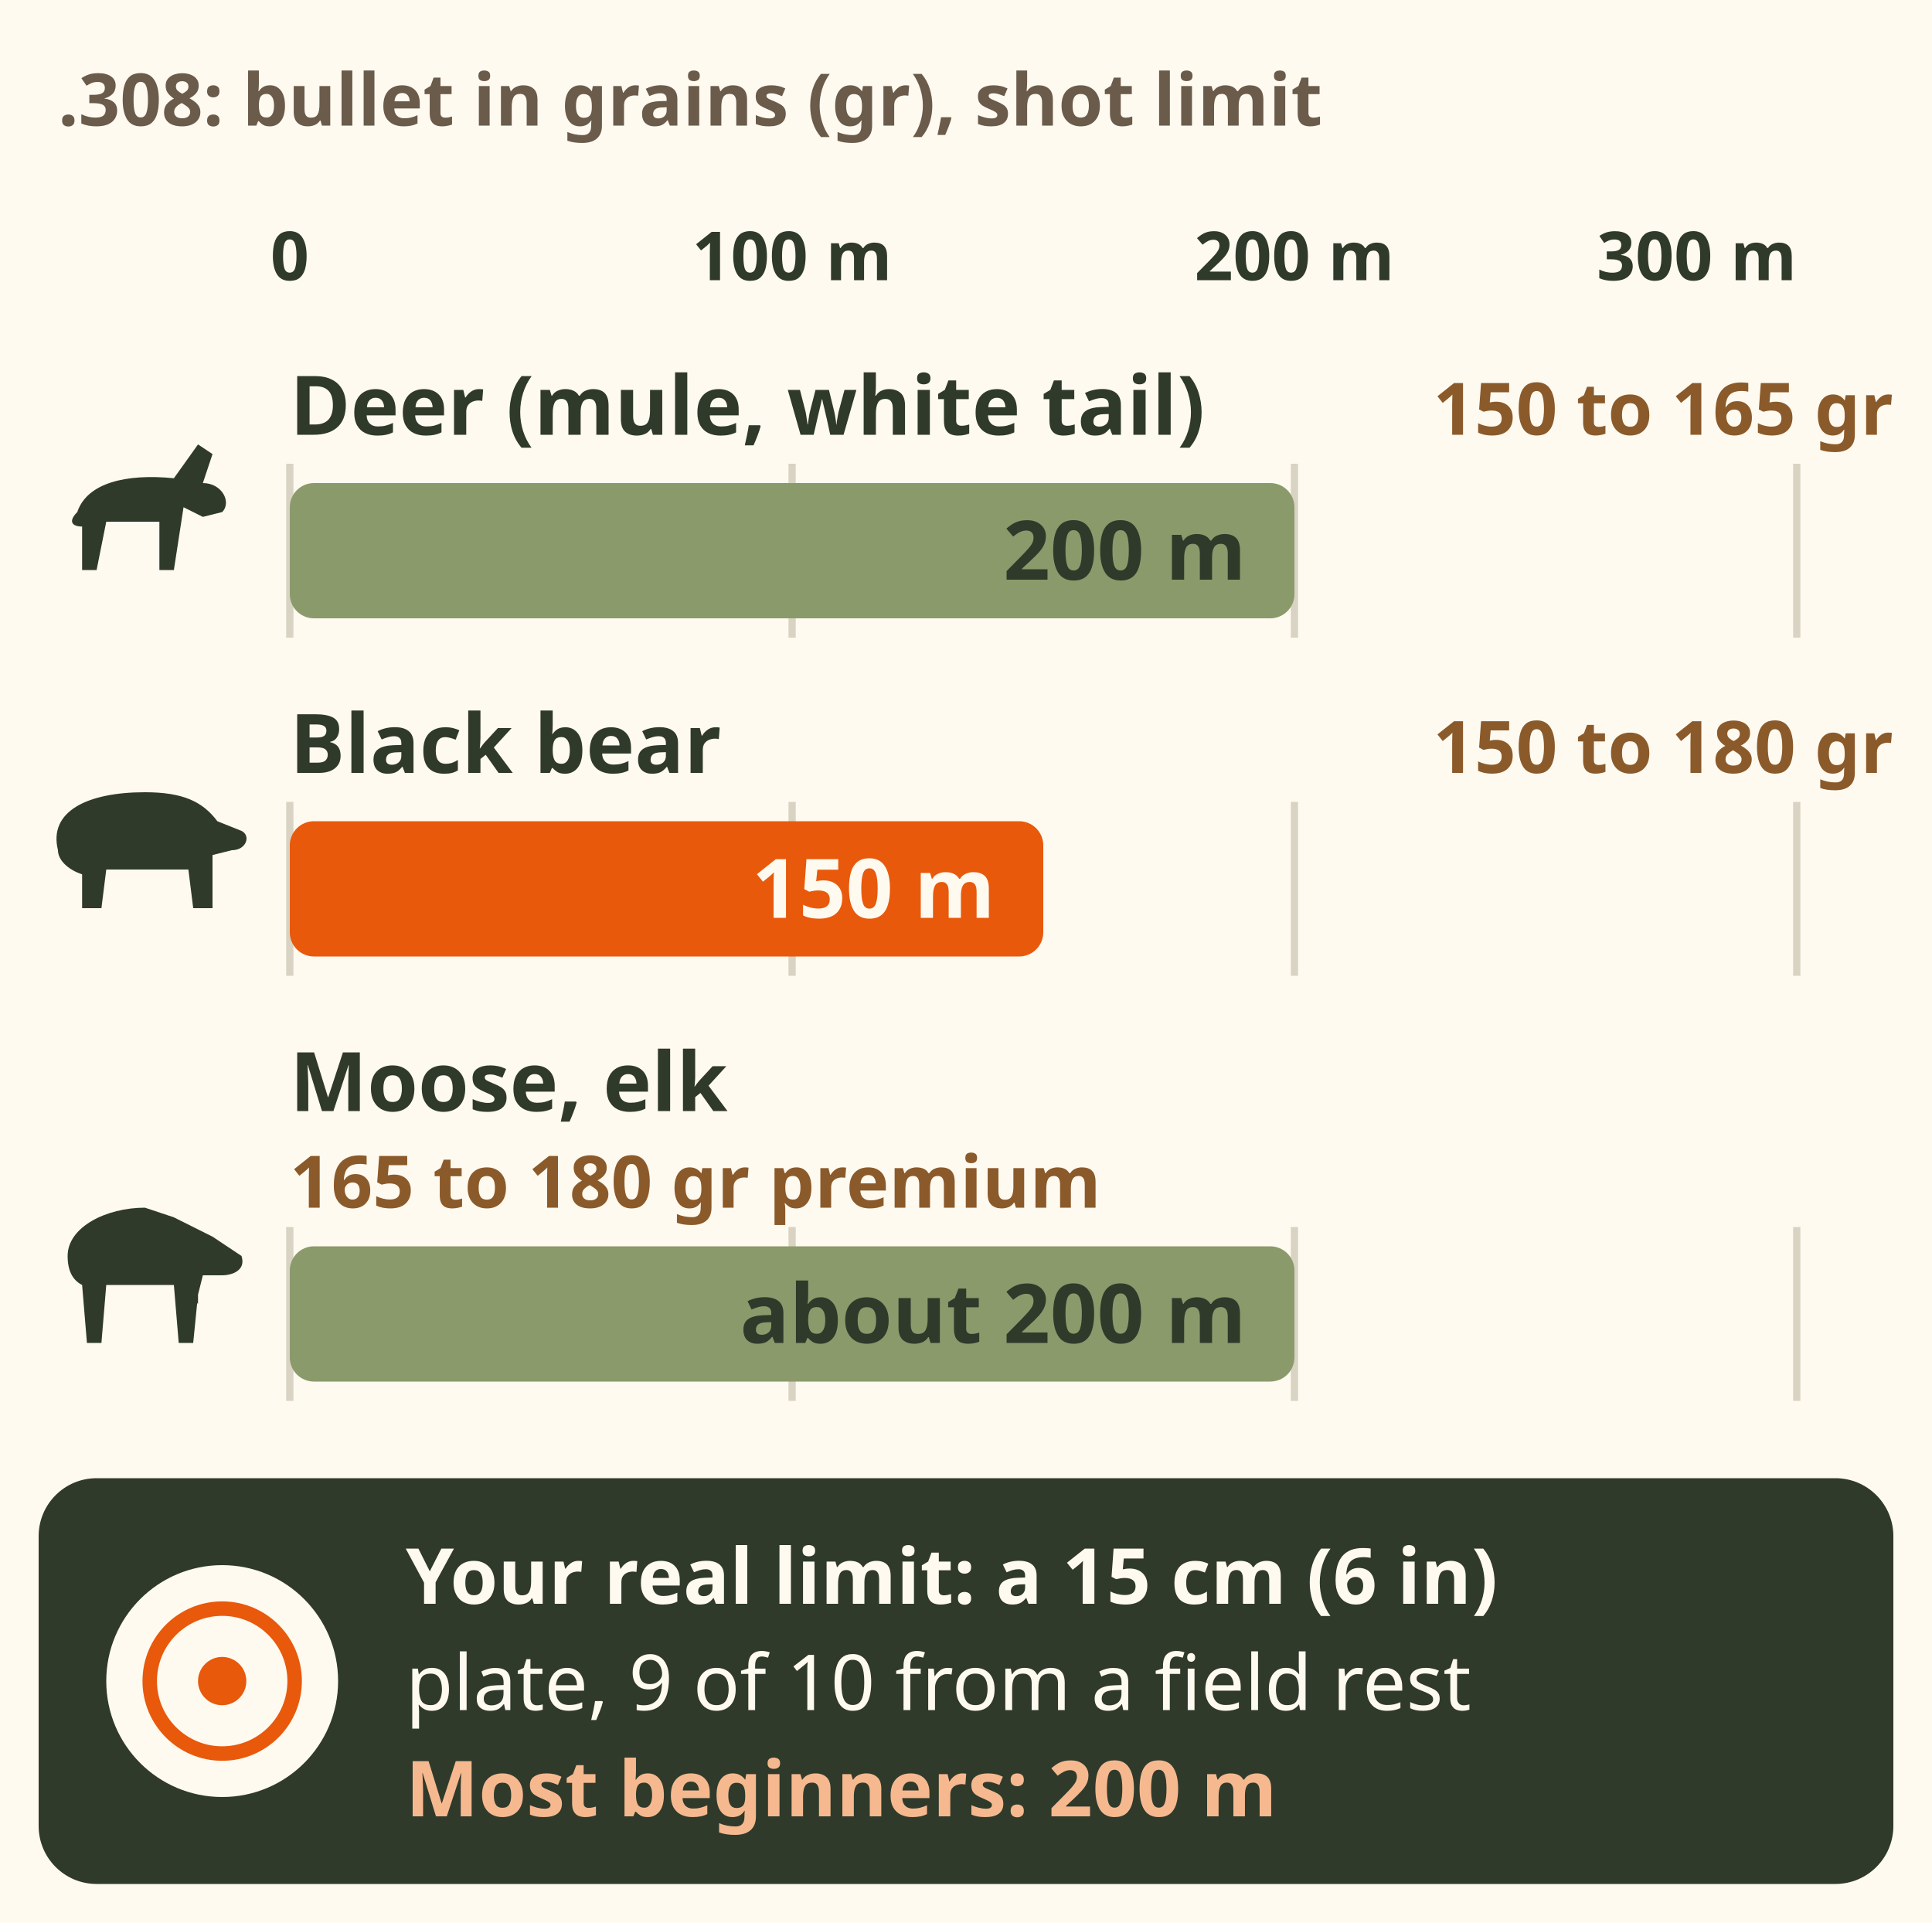
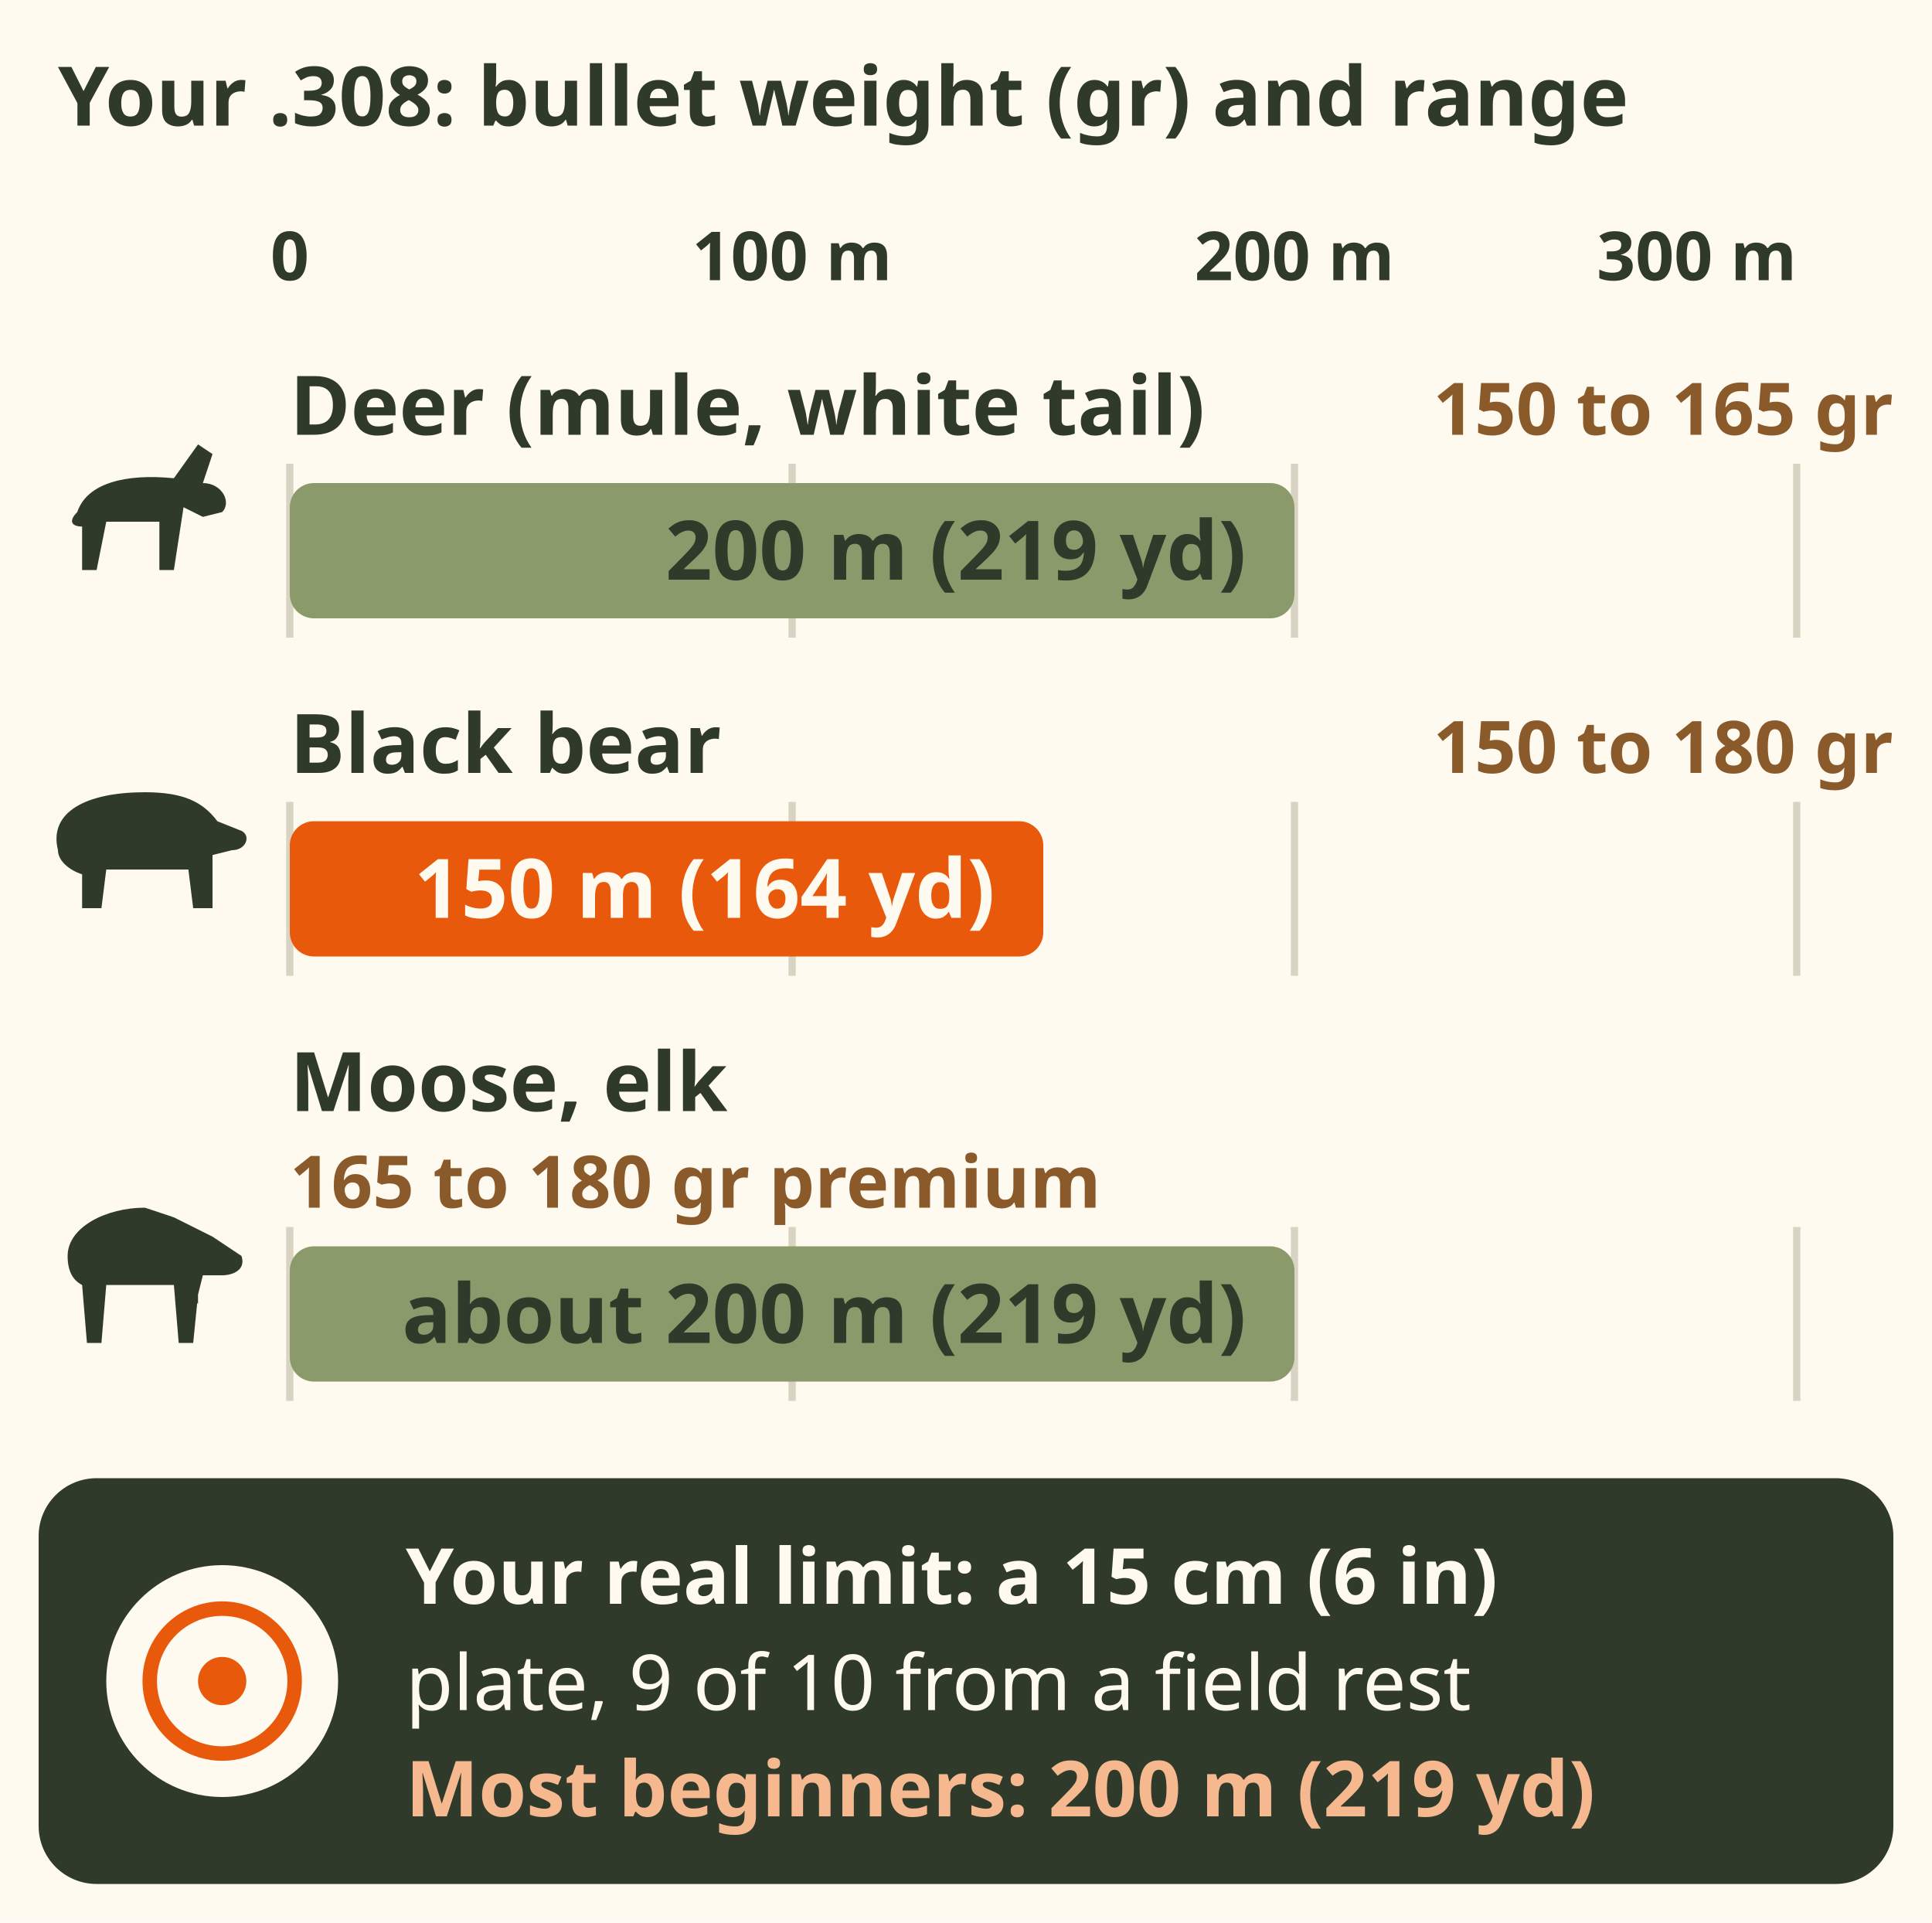
<svg xmlns="http://www.w3.org/2000/svg" viewBox="0 0 400 398" font-family="sans-serif" role="img" aria-label="Chart for the .308 Winchester, bullet weight in grains and shot limit in metres. Mule deer and white tail: 150 to 165 grain bullets, shot limit 200 metres. Black bear: 150 to 180 grain, 150 metres, keep shots inside 150 metres until you have done it once. Moose and elk: 165 to 180 grain premium bullets, about 200 metres. All are tips or hunter consensus. Your real limit is the distance where you hit a 15 centimetre (6 inch) plate 9 times out of 10 from a field rest, for most beginners 200 metres.">
  <rect width="400" height="398" fill="#fffaf0" />
-   <text x="12" y="26" font-size="15" font-weight="bold" fill="#6b5b4b">.308: bullet in grains (gr), shot limit</text>
-   <text x="60" y="58" font-size="14" font-weight="bold" fill="#2f3a2b" text-anchor="middle">0</text>
-   <text x="164" y="58" font-size="14" font-weight="bold" fill="#2f3a2b" text-anchor="middle">100 m</text>
-   <text x="268" y="58" font-size="14" font-weight="bold" fill="#2f3a2b" text-anchor="middle">200 m</text>
-   <text x="372" y="58" font-size="14" font-weight="bold" fill="#2f3a2b" text-anchor="end">300 m</text>
-   <text x="60" y="90" font-size="17" font-weight="bold" fill="#2f3a2b">Deer (mule, white tail)</text>
-   <text x="392" y="90" font-size="15" font-weight="bold" fill="#8b5a2b" text-anchor="end">150 to 165 gr</text>
-   <g transform="translate(8 96)">
-     <path d="M8 10 C10 4 18 2 28 3 L33 -4 L36 -2 L34 4 C38 4 40 8 38 10 L34 11 L30 9 L28 22 L25 22 L25 12 L14 12 L12 22 L9 22 L9 13 C7 13 6 12 8 10z" fill="#2f3a2b" />
+   <text x="12" y="26" font-size="17" font-weight="bold" fill="#2f3a2b">Your .308: bullet weight (gr) and range</text>
+   <g data-tip="Field shots|Wind, angle and a racing heart make field shots much harder than the bench (Tip).">
+     <text x="60" y="58" font-size="14" font-weight="bold" fill="#2f3a2b" text-anchor="middle">0</text>
+     <text x="164" y="58" font-size="14" font-weight="bold" fill="#2f3a2b" text-anchor="middle">100 m</text>
+     <text x="268" y="58" font-size="14" font-weight="bold" fill="#2f3a2b" text-anchor="middle">200 m</text>
+     <text x="372" y="58" font-size="14" font-weight="bold" fill="#2f3a2b" text-anchor="end">300 m</text>
  </g>
-   <line x1="60.0" y1="96" x2="60.0" y2="132" stroke="#d9d3c3" stroke-width="1.5" />
-   <line x1="164.0" y1="96" x2="164.0" y2="132" stroke="#d9d3c3" stroke-width="1.5" />
-   <line x1="268.0" y1="96" x2="268.0" y2="132" stroke="#d9d3c3" stroke-width="1.5" />
-   <line x1="372.0" y1="96" x2="372.0" y2="132" stroke="#d9d3c3" stroke-width="1.5" />
-   <rect x="60" y="100" width="208.0" height="28" rx="5" fill="#8a9a6b" />
-   <text x="258" y="120" font-size="17" font-weight="bold" fill="#2f3a2b" text-anchor="end">200 m</text>
-   <text x="60" y="160" font-size="17" font-weight="bold" fill="#2f3a2b">Black bear</text>
-   <text x="392" y="160" font-size="15" font-weight="bold" fill="#8b5a2b" text-anchor="end">150 to 180 gr</text>
-   <g transform="translate(8 166)">
-     <path d="M4 10 C2 2 10 -2 22 -2 C30 -2 34 0 37 4 L42 6 C44 7 43 10 40 10 L36 11 L36 22 L32 22 L31 14 L14 14 L13 22 L9 22 L9 15 C6 14 4 12 4 10z" fill="#2f3a2b" />
+   <g data-tip="Deer|A 150 to 165 grain bullet built to expand, from a known brand, is plenty (Tip). Zero with the same box you hunt with (Tip).">
+     <text x="60" y="90" font-size="17" font-weight="bold" fill="#2f3a2b">Deer (mule, white tail)</text>
+     <text x="392" y="90" font-size="15" font-weight="bold" fill="#8b5a2b" text-anchor="end">150 to 165 gr</text>
+     <g transform="translate(8 96)">
+       <path d="M8 10 C10 4 18 2 28 3 L33 -4 L36 -2 L34 4 C38 4 40 8 38 10 L34 11 L30 9 L28 22 L25 22 L25 12 L14 12 L12 22 L9 22 L9 13 C7 13 6 12 8 10z" fill="#2f3a2b" />
+     </g>
+     <line x1="60.0" y1="96" x2="60.0" y2="132" stroke="#d9d3c3" stroke-width="1.5" />
+     <line x1="164.0" y1="96" x2="164.0" y2="132" stroke="#d9d3c3" stroke-width="1.5" />
+     <line x1="268.0" y1="96" x2="268.0" y2="132" stroke="#d9d3c3" stroke-width="1.5" />
+     <line x1="372.0" y1="96" x2="372.0" y2="132" stroke="#d9d3c3" stroke-width="1.5" />
+     <rect x="60" y="100" width="208.0" height="28" rx="5" fill="#8a9a6b" />
+     <text x="258" y="120" font-size="17" font-weight="bold" fill="#2f3a2b" text-anchor="end">200 m (219 yd)</text>
  </g>
-   <line x1="60.0" y1="166" x2="60.0" y2="202" stroke="#d9d3c3" stroke-width="1.5" />
-   <line x1="164.0" y1="166" x2="164.0" y2="202" stroke="#d9d3c3" stroke-width="1.5" />
-   <line x1="268.0" y1="166" x2="268.0" y2="202" stroke="#d9d3c3" stroke-width="1.5" />
-   <line x1="372.0" y1="166" x2="372.0" y2="202" stroke="#d9d3c3" stroke-width="1.5" />
-   <rect x="60" y="170" width="156.0" height="28" rx="5" fill="#e8590c" />
-   <text x="206" y="190" font-size="17" font-weight="bold" fill="#fffaf0" text-anchor="end">150 m</text>
-   <text x="60" y="230" font-size="17" font-weight="bold" fill="#2f3a2b">Moose, elk</text>
-   <text x="60" y="250" font-size="15" font-weight="bold" fill="#8b5a2b">165 to 180 gr premium</text>
-   <g transform="translate(8 254)">
-     <path d="M6 6 C6 0 14 -4 22 -4 L28 -2 L36 2 L42 6 C43 9 40 10 38 10 L34 10 L33 14 L32 24 L29 24 L28 12 L14 12 L13 24 L10 24 L9 12 C7 11 6 9 6 6z M33 10 L33 16 L31 12z" fill="#2f3a2b" />
+   <g data-tip="Black bear|A 150 to 180 grain expanding bullet (Tip). Keep shots inside 150 m (164 yd) until you have done it once: bears are easy to lose (Tip).">
+     <text x="60" y="160" font-size="17" font-weight="bold" fill="#2f3a2b">Black bear</text>
+     <text x="392" y="160" font-size="15" font-weight="bold" fill="#8b5a2b" text-anchor="end">150 to 180 gr</text>
+     <g transform="translate(8 166)">
+       <path d="M4 10 C2 2 10 -2 22 -2 C30 -2 34 0 37 4 L42 6 C44 7 43 10 40 10 L36 11 L36 22 L32 22 L31 14 L14 14 L13 22 L9 22 L9 15 C6 14 4 12 4 10z" fill="#2f3a2b" />
+     </g>
+     <line x1="60.0" y1="166" x2="60.0" y2="202" stroke="#d9d3c3" stroke-width="1.5" />
+     <line x1="164.0" y1="166" x2="164.0" y2="202" stroke="#d9d3c3" stroke-width="1.5" />
+     <line x1="268.0" y1="166" x2="268.0" y2="202" stroke="#d9d3c3" stroke-width="1.5" />
+     <line x1="372.0" y1="166" x2="372.0" y2="202" stroke="#d9d3c3" stroke-width="1.5" />
+     <rect x="60" y="170" width="156.0" height="28" rx="5" fill="#e8590c" />
+     <text x="206" y="190" font-size="17" font-weight="bold" fill="#fffaf0" text-anchor="end">150 m (164 yd)</text>
  </g>
-   <line x1="60.0" y1="254" x2="60.0" y2="290" stroke="#d9d3c3" stroke-width="1.5" />
-   <line x1="164.0" y1="254" x2="164.0" y2="290" stroke="#d9d3c3" stroke-width="1.5" />
-   <line x1="268.0" y1="254" x2="268.0" y2="290" stroke="#d9d3c3" stroke-width="1.5" />
-   <line x1="372.0" y1="254" x2="372.0" y2="290" stroke="#d9d3c3" stroke-width="1.5" />
-   <rect x="60" y="258" width="208.0" height="28" rx="5" fill="#8a9a6b" />
-   <text x="258" y="278" font-size="17" font-weight="bold" fill="#2f3a2b" text-anchor="end">about 200 m</text>
-   <rect x="8" y="306" width="384" height="84" rx="12" fill="#2f3a2b" />
-   <circle cx="46" cy="348" r="24" fill="#fffaf0" />
-   <circle cx="46" cy="348" r="15" fill="none" stroke="#e8590c" stroke-width="3" />
-   <circle cx="46" cy="348" r="5" fill="#e8590c" />
-   <text x="84" y="332" font-size="16" font-weight="bold" fill="#fffaf0">Your real limit: a 15 cm (6 in)</text>
-   <text x="84" y="354" font-size="16" fill="#fffaf0">plate, 9 of 10 from a field rest</text>
-   <text x="84" y="376" font-size="16" font-weight="bold" fill="#f6b98f">Most beginners: 200 m</text>
+   <g data-tip="Moose and elk|165 to 180 grain premium controlled expansion bullet, shots inside about 200 m (219 yd) (65%, hunter consensus). Centrefire rifle or bow only (98%).">
+     <text x="60" y="230" font-size="17" font-weight="bold" fill="#2f3a2b">Moose, elk</text>
+     <text x="60" y="250" font-size="15" font-weight="bold" fill="#8b5a2b">165 to 180 gr premium</text>
+     <g transform="translate(8 254)">
+       <path d="M6 6 C6 0 14 -4 22 -4 L28 -2 L36 2 L42 6 C43 9 40 10 38 10 L34 10 L33 14 L32 24 L29 24 L28 12 L14 12 L13 24 L10 24 L9 12 C7 11 6 9 6 6z M33 10 L33 16 L31 12z" fill="#2f3a2b" />
+     </g>
+     <line x1="60.0" y1="254" x2="60.0" y2="290" stroke="#d9d3c3" stroke-width="1.5" />
+     <line x1="164.0" y1="254" x2="164.0" y2="290" stroke="#d9d3c3" stroke-width="1.5" />
+     <line x1="268.0" y1="254" x2="268.0" y2="290" stroke="#d9d3c3" stroke-width="1.5" />
+     <line x1="372.0" y1="254" x2="372.0" y2="290" stroke="#d9d3c3" stroke-width="1.5" />
+     <rect x="60" y="258" width="208.0" height="28" rx="5" fill="#8a9a6b" />
+     <text x="258" y="278" font-size="17" font-weight="bold" fill="#2f3a2b" text-anchor="end">about 200 m (219 yd)</text>
+   </g>
+   <g data-tip="Your real limit|The distance where you hit a 15 cm (6 in) plate 9 times out of 10 from a field rest. For most beginners: 200 m (219 yd). Past that, get closer (Tip).">
+     <rect x="8" y="306" width="384" height="84" rx="12" fill="#2f3a2b" />
+     <circle cx="46" cy="348" r="24" fill="#fffaf0" />
+     <circle cx="46" cy="348" r="15" fill="none" stroke="#e8590c" stroke-width="3" />
+     <circle cx="46" cy="348" r="5" fill="#e8590c" />
+     <text x="84" y="332" font-size="16" font-weight="bold" fill="#fffaf0">Your real limit: a 15 cm (6 in)</text>
+     <text x="84" y="354" font-size="16" fill="#fffaf0">plate, 9 of 10 from a field rest</text>
+     <text x="84" y="376" font-size="16" font-weight="bold" fill="#f6b98f">Most beginners: 200 m (219 yd)</text>
+   </g>
</svg>
